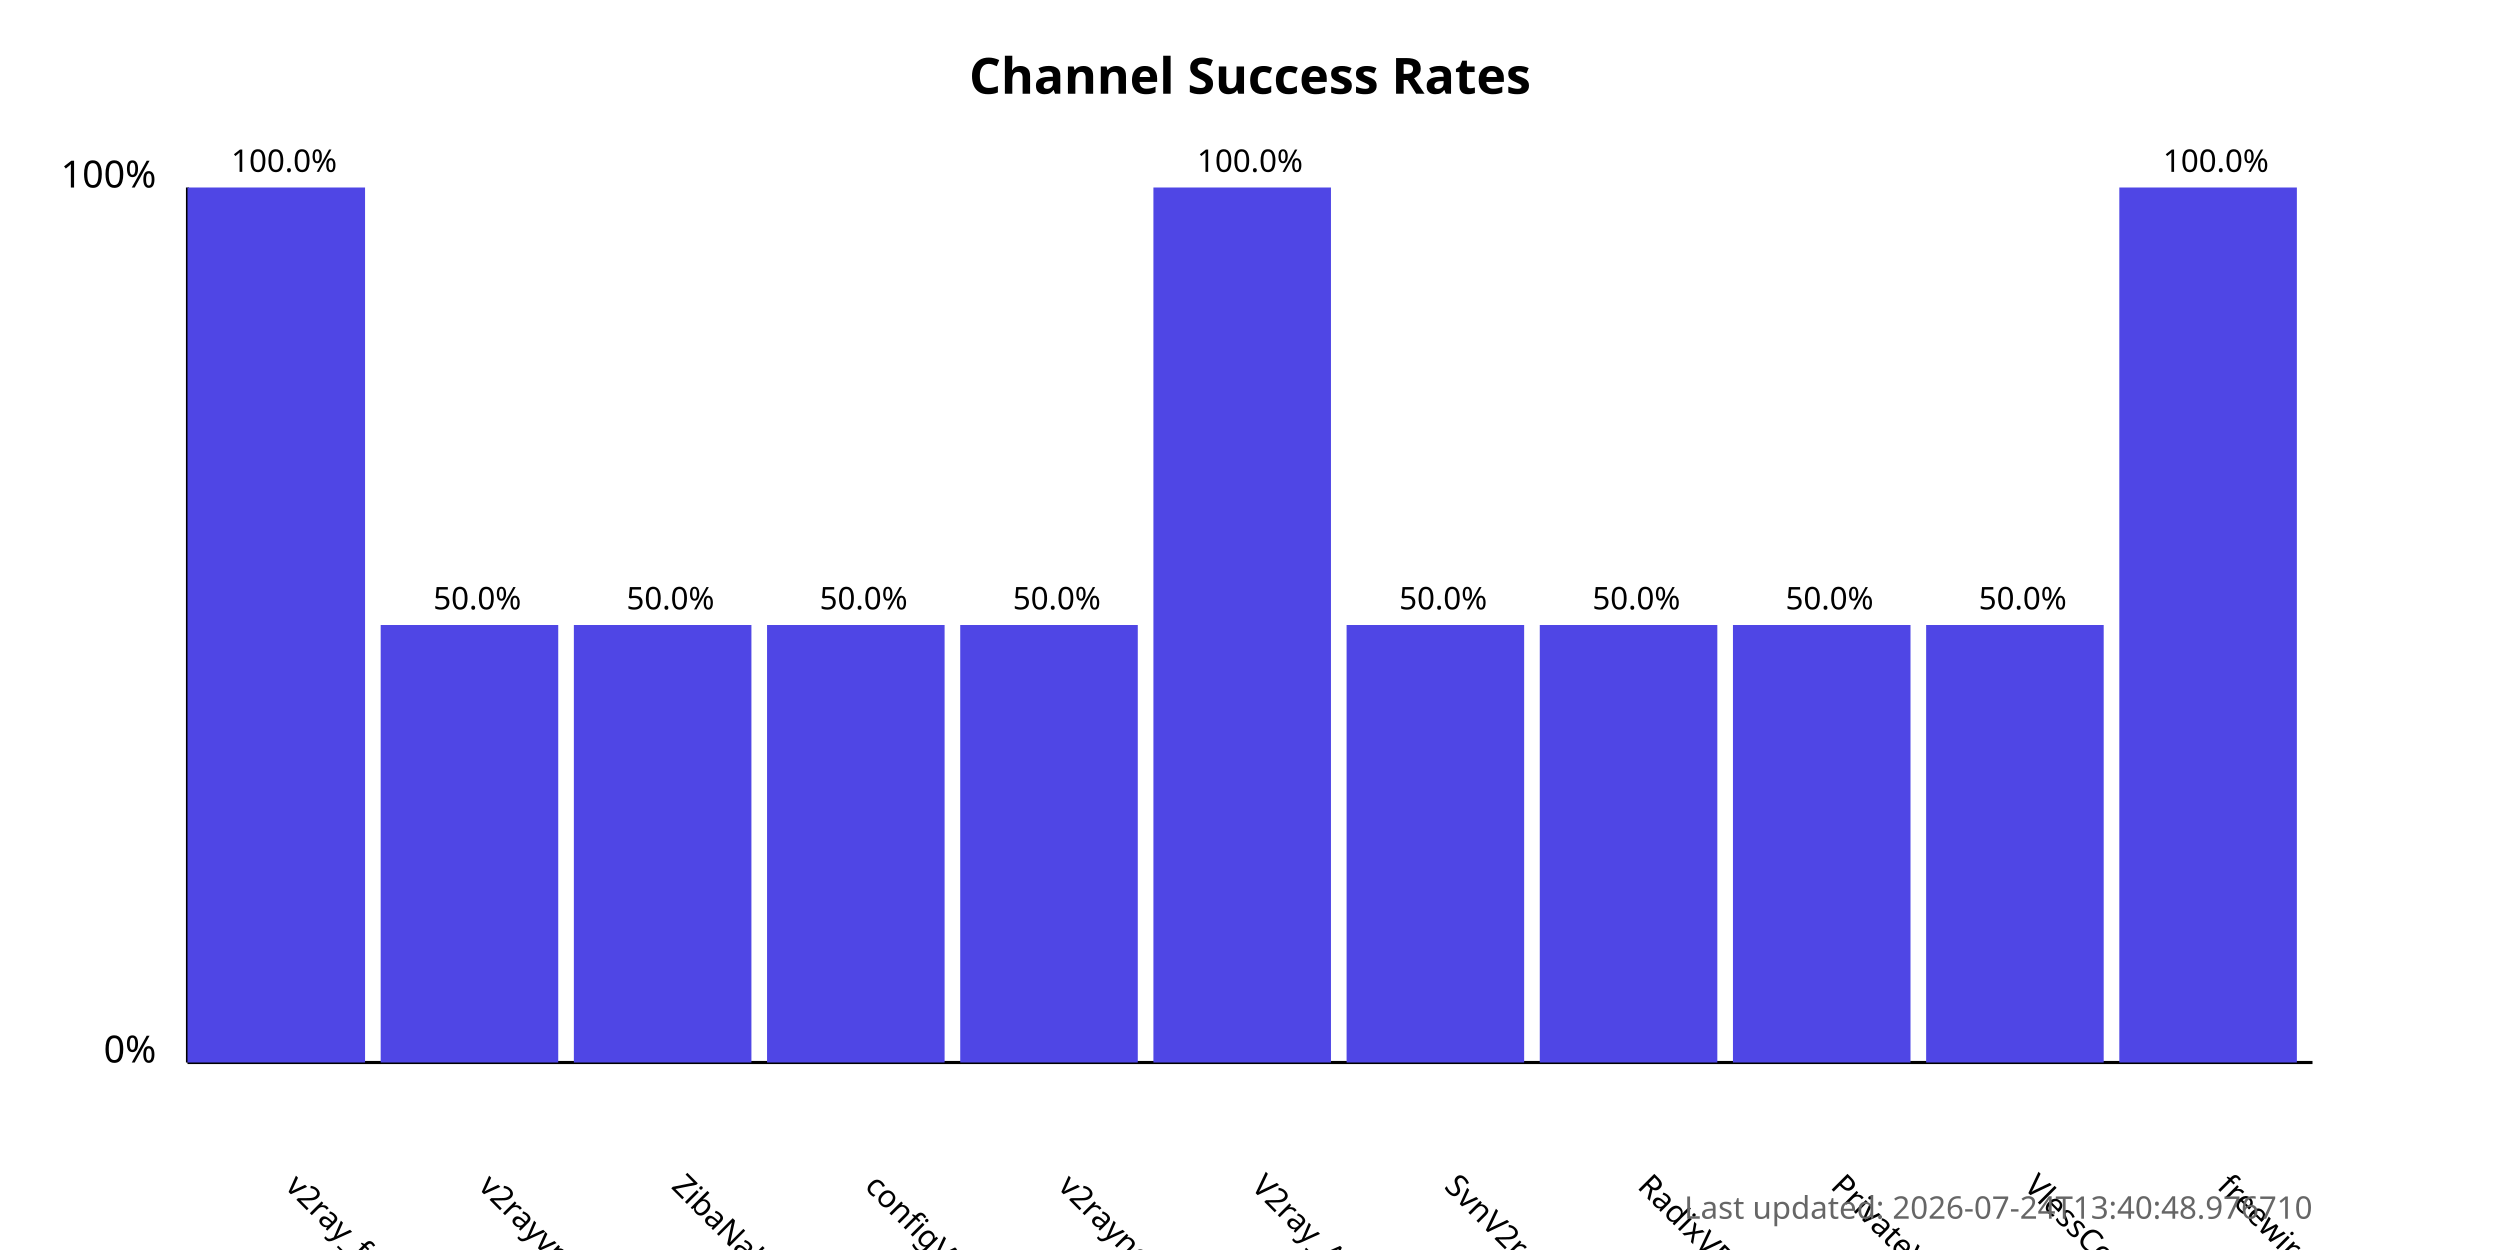
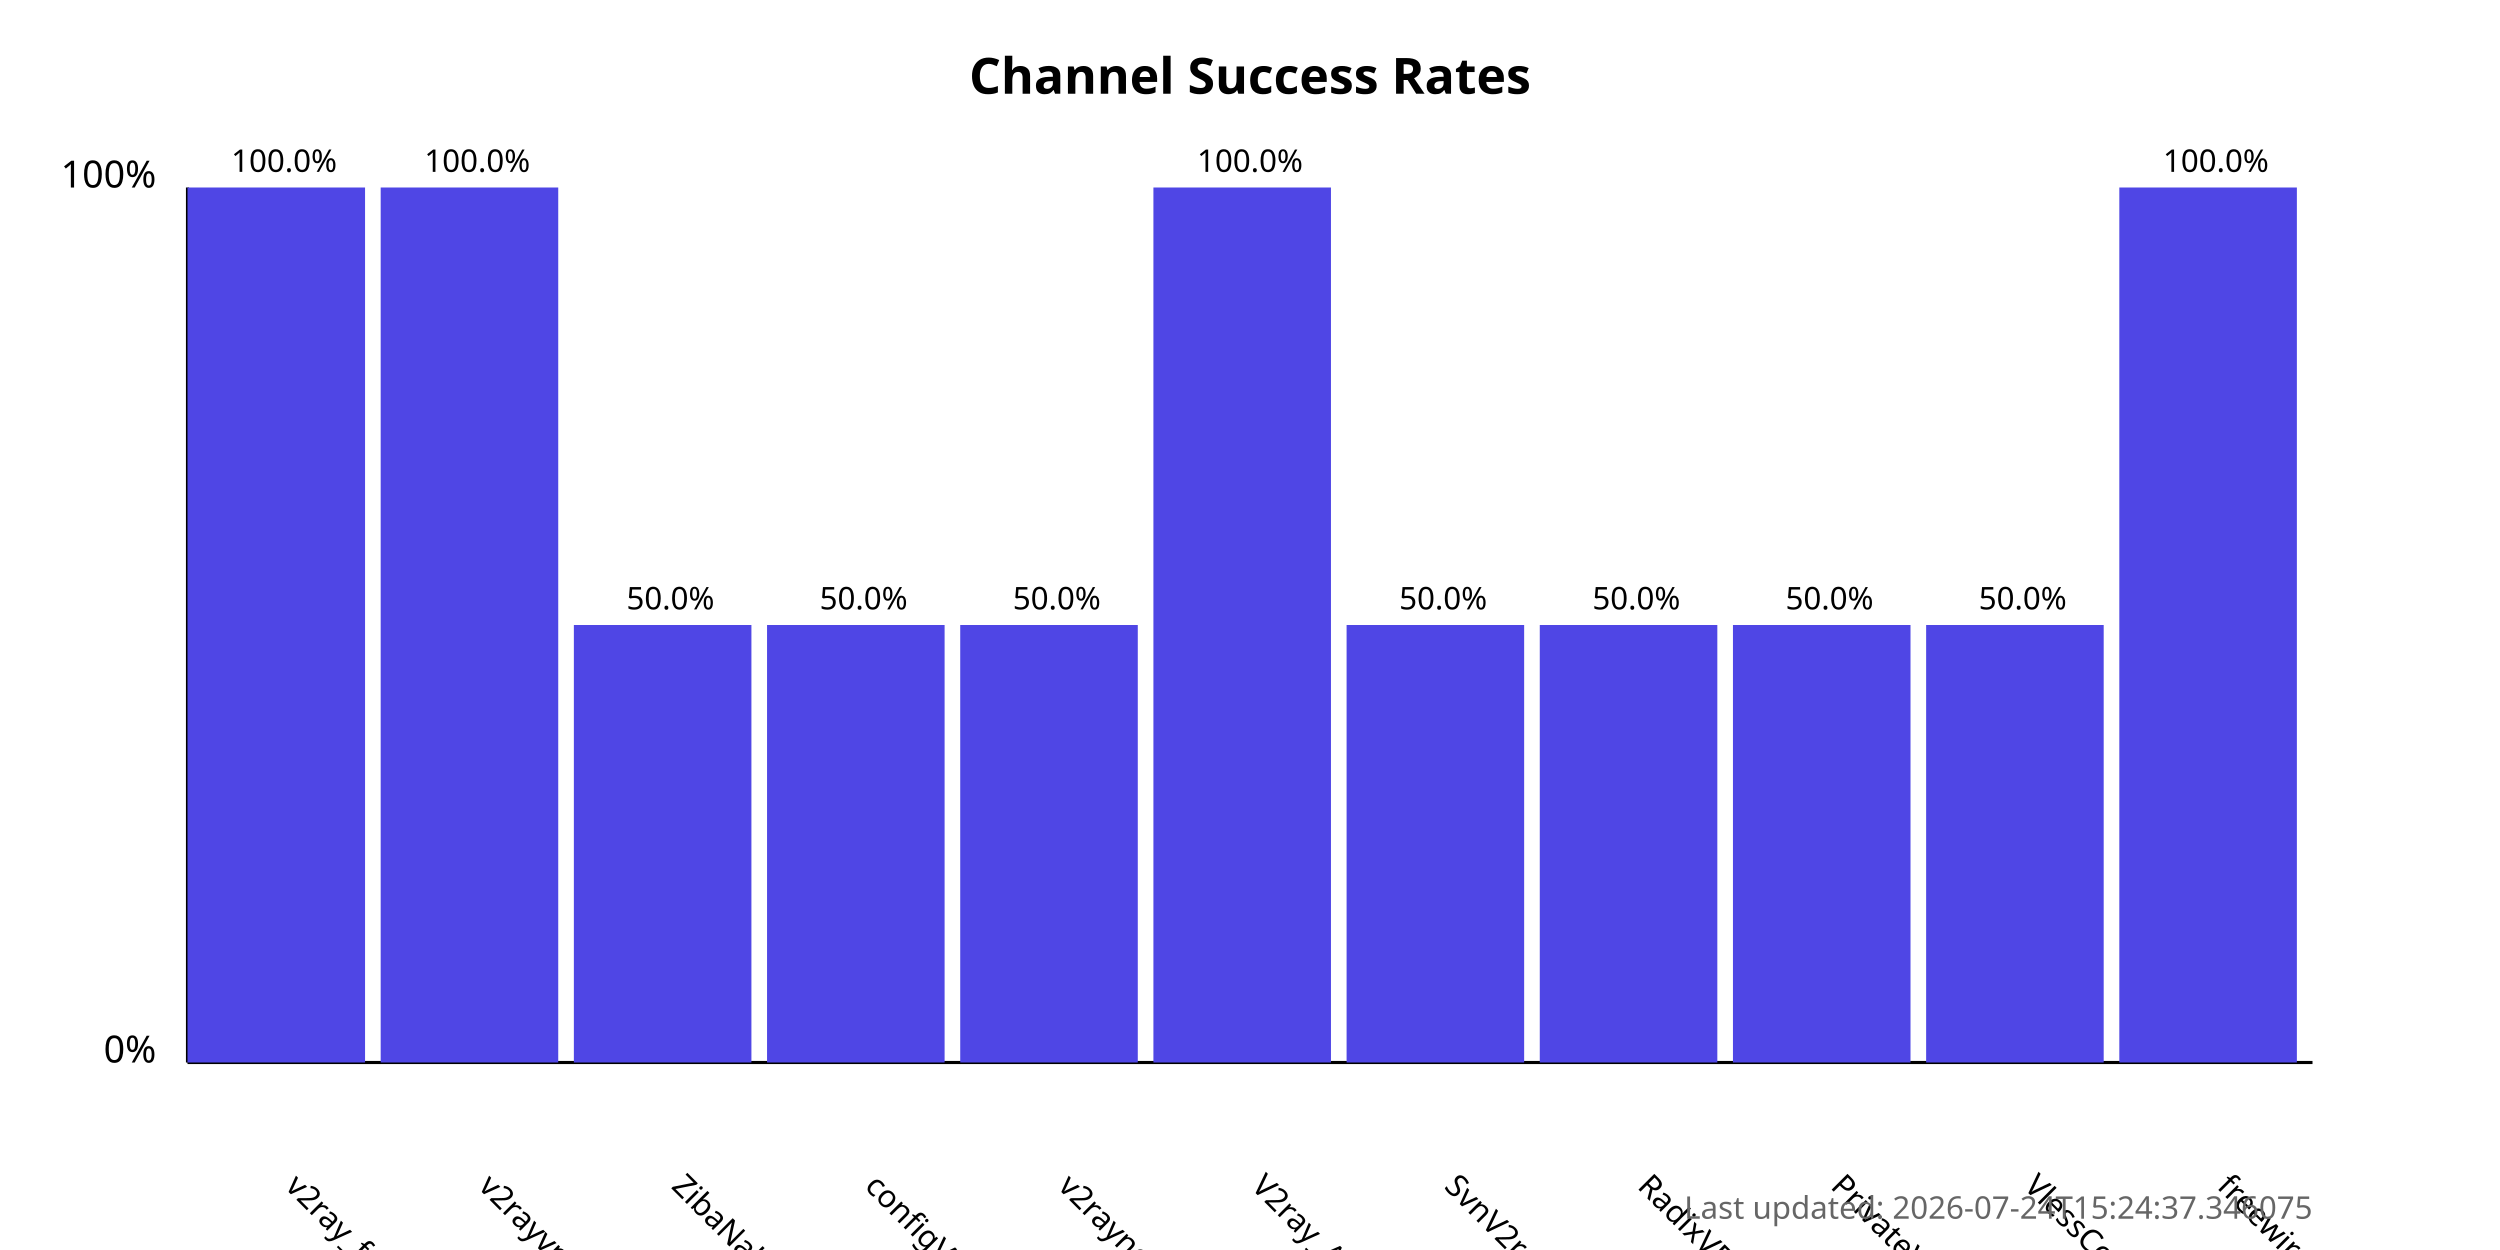
<svg xmlns="http://www.w3.org/2000/svg" width="800" height="400">
  <style>
            .chart-title { font: bold 16px sans-serif; }
            .axis-label { font: 12px sans-serif; }
            .tick-label { font: 10px sans-serif; }
            .bar { fill: #4f46e5; }
            .bar:hover { fill: #6366f1; }
            .timestamp { font: 10px sans-serif; fill: #666; }
        </style>
  <text x="400.0" y="30" text-anchor="middle" class="chart-title">
            Channel Success Rates
        </text>
  <line x1="60" y1="340" x2="60" y2="60" stroke="black" stroke-width="1" />
  <line x1="60" y1="340" x2="740" y2="340" stroke="black" stroke-width="1" />
  <text x="50" y="340" text-anchor="end" class="axis-label">0%</text>
  <text x="50" y="60" text-anchor="end" class="axis-label">100%</text>
  <g>
    <rect x="60" y="60.0" width="56.818" height="280.0" class="bar" />
    <text x="90.909" y="380" transform="rotate(45, 90.90909, 380)" text-anchor="start" class="tick-label">
                v2ray_free_conf
            </text>
    <text x="90.909" y="55.0" text-anchor="middle" class="tick-label">
                100.0%
            </text>
  </g>
  <g>
-     <rect x="121.818" y="200.0" width="56.818" height="140.0" class="bar" />
+     <rect x="121.818" y="60.0" width="56.818" height="280.0" class="bar" />
    <text x="152.727" y="380" transform="rotate(45, 152.7273, 380)" text-anchor="start" class="tick-label">
                v2rayvpno
            </text>
-     <text x="152.727" y="195.0" text-anchor="middle" class="tick-label">
-                 50.0%
+     <text x="152.727" y="55.0" text-anchor="middle" class="tick-label">
+                 100.0%
            </text>
  </g>
  <g>
    <rect x="183.636" y="200.0" width="56.818" height="140.0" class="bar" />
    <text x="214.545" y="380" transform="rotate(45, 214.5455, 380)" text-anchor="start" class="tick-label">
                ZibaNabz
            </text>
    <text x="214.545" y="195.0" text-anchor="middle" class="tick-label">
                50.0%
            </text>
  </g>
  <g>
    <rect x="245.455" y="200.0" width="56.818" height="140.0" class="bar" />
    <text x="276.364" y="380" transform="rotate(45, 276.3636, 380)" text-anchor="start" class="tick-label">
                configV2rayForFree
            </text>
    <text x="276.364" y="195.0" text-anchor="middle" class="tick-label">
                50.0%
            </text>
  </g>
  <g>
    <rect x="307.273" y="200.0" width="56.818" height="140.0" class="bar" />
    <text x="338.182" y="380" transform="rotate(45, 338.1818, 380)" text-anchor="start" class="tick-label">
                v2rayngvpn
            </text>
    <text x="338.182" y="195.0" text-anchor="middle" class="tick-label">
                50.0%
            </text>
  </g>
  <g>
    <rect x="369.091" y="60.0" width="56.818" height="280.0" class="bar" />
    <text x="400.0" y="380" transform="rotate(45, 400.0, 380)" text-anchor="start" class="tick-label">
                V2ray_Alpha
            </text>
    <text x="400.0" y="55.0" text-anchor="middle" class="tick-label">
                100.0%
            </text>
  </g>
  <g>
    <rect x="430.909" y="200.0" width="56.818" height="140.0" class="bar" />
    <text x="461.818" y="380" transform="rotate(45, 461.8182, 380)" text-anchor="start" class="tick-label">
                SvnV2ray
            </text>
    <text x="461.818" y="195.0" text-anchor="middle" class="tick-label">
                50.0%
            </text>
  </g>
  <g>
    <rect x="492.727" y="200.0" width="56.818" height="140.0" class="bar" />
    <text x="523.636" y="380" transform="rotate(45, 523.6364, 380)" text-anchor="start" class="tick-label">
                RadixVPN
            </text>
    <text x="523.636" y="195.0" text-anchor="middle" class="tick-label">
                50.0%
            </text>
  </g>
  <g>
    <rect x="554.545" y="200.0" width="56.818" height="140.0" class="bar" />
    <text x="585.455" y="380" transform="rotate(45, 585.4545, 380)" text-anchor="start" class="tick-label">
                PrivateVPNs
            </text>
    <text x="585.455" y="195.0" text-anchor="middle" class="tick-label">
                50.0%
            </text>
  </g>
  <g>
    <rect x="616.364" y="200.0" width="56.818" height="140.0" class="bar" />
    <text x="647.273" y="380" transform="rotate(45, 647.2727, 380)" text-anchor="start" class="tick-label">
                VlessConfig
            </text>
    <text x="647.273" y="195.0" text-anchor="middle" class="tick-label">
                50.0%
            </text>
  </g>
  <g>
    <rect x="678.182" y="60.0" width="56.818" height="280.0" class="bar" />
    <text x="709.091" y="380" transform="rotate(45, 709.0909, 380)" text-anchor="start" class="tick-label">
                freewireguard
            </text>
    <text x="709.091" y="55.0" text-anchor="middle" class="tick-label">
                100.0%
            </text>
  </g>
  <text x="740" y="390" text-anchor="end" class="timestamp">
-             Last updated: 2026-07-24T13:40:48.976710
+             Last updated: 2026-07-24T15:24:37.346075
        </text>
</svg>
